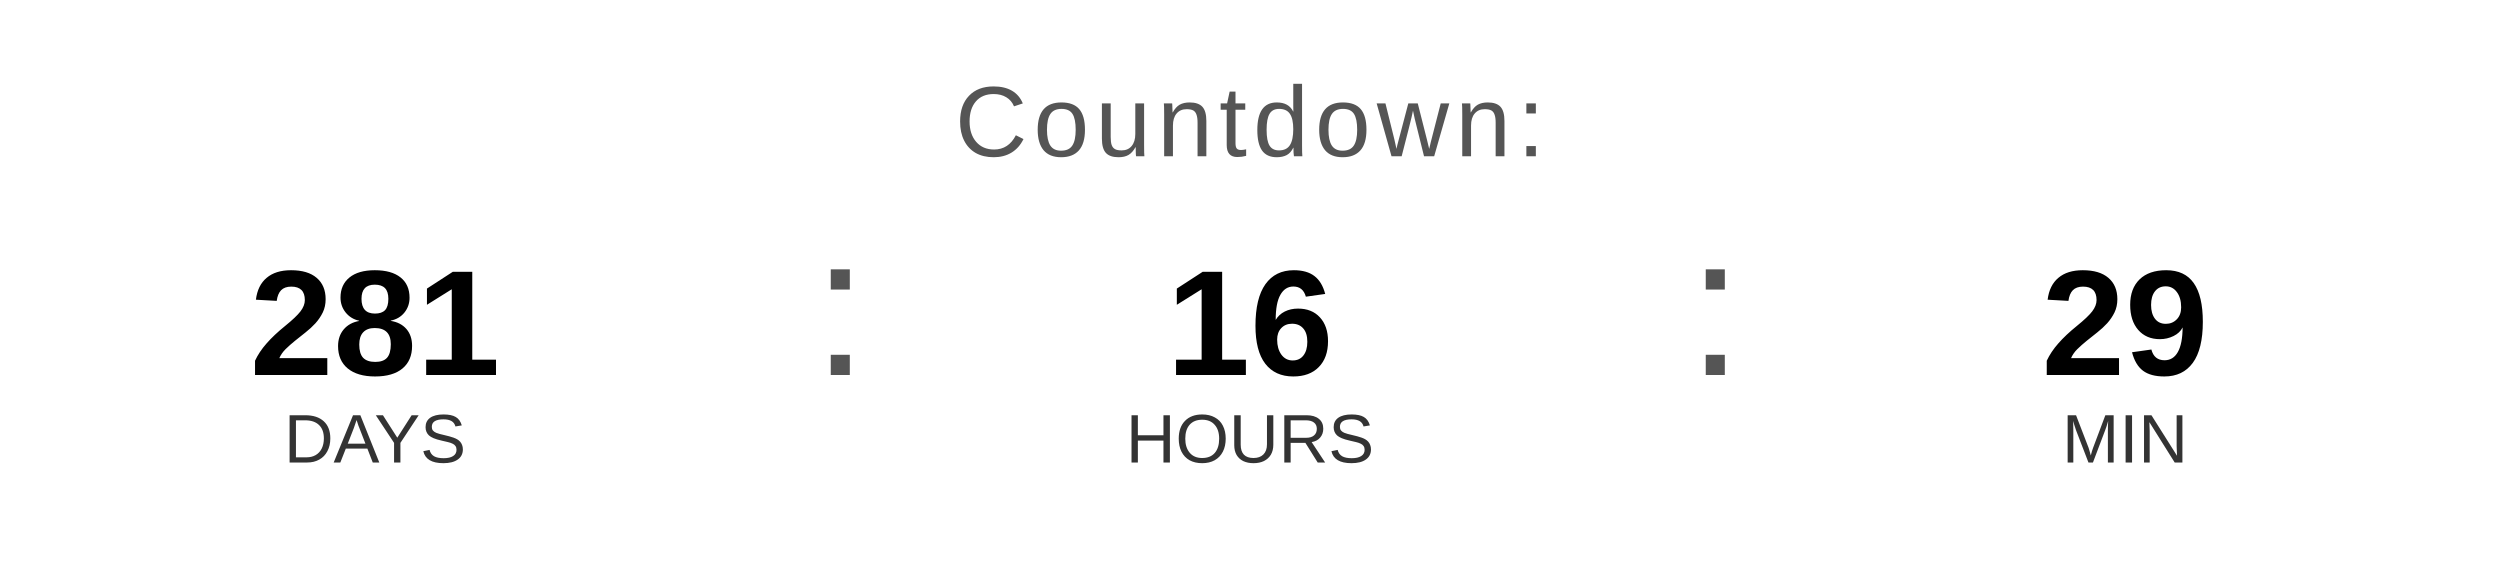
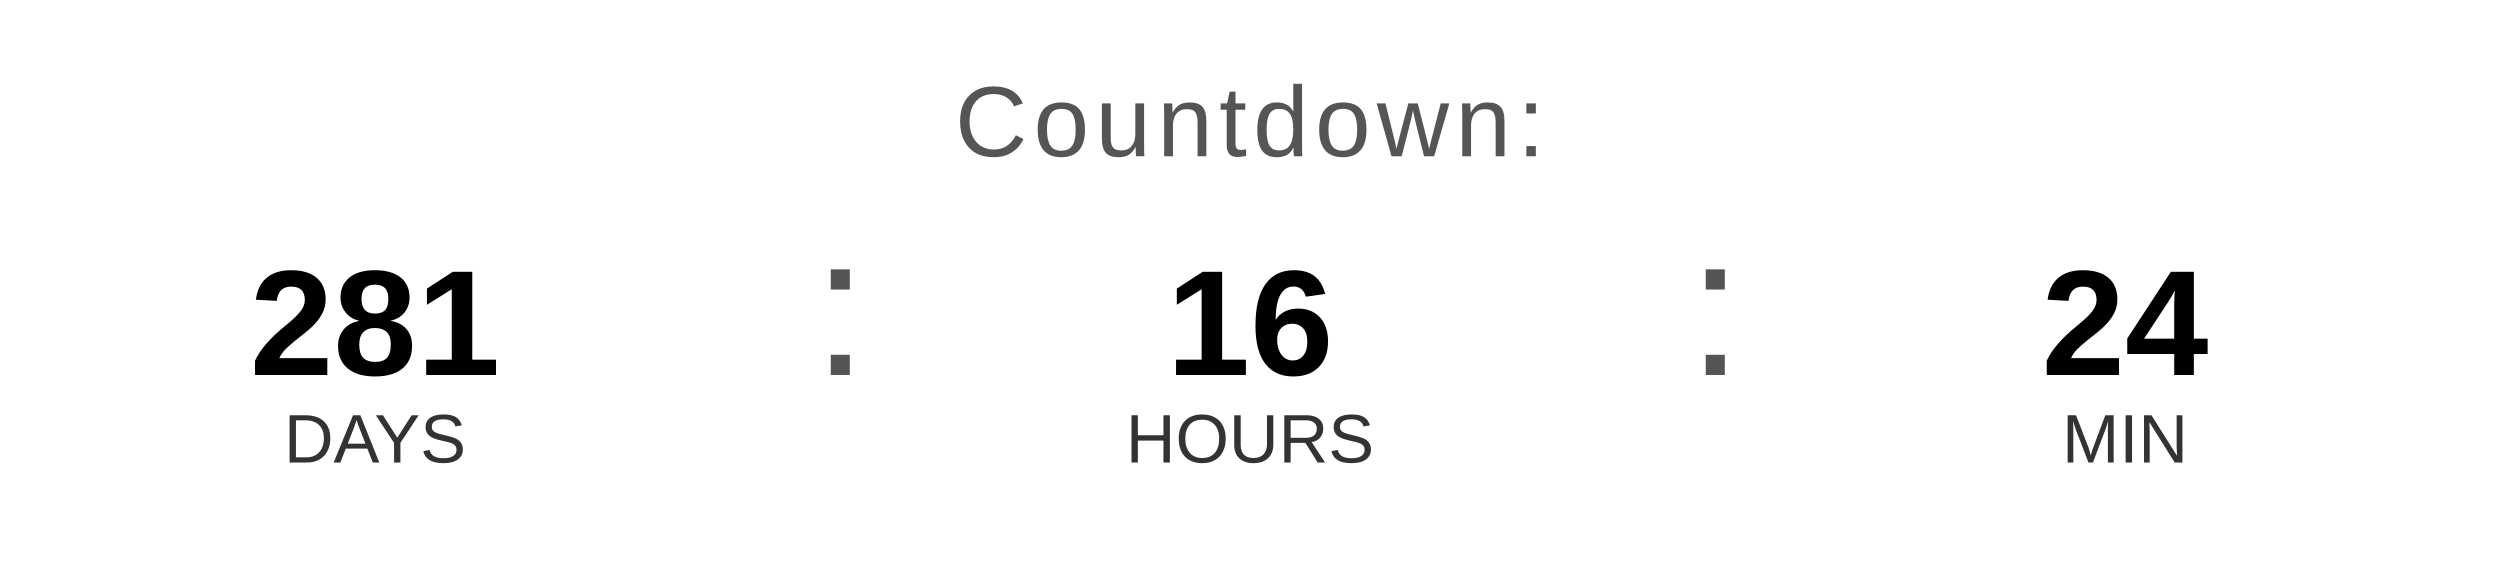
<svg xmlns="http://www.w3.org/2000/svg" width="400" height="90" viewBox="0 0 400 90">
  <text x="200" y="25" font-family="Arial, Helvetica, sans-serif" font-size="16" fill="#555555" text-anchor="middle" letter-spacing="1">
    Countdown:
  </text>
  <text x="60" y="60" font-family="Arial, Helvetica, sans-serif" font-size="24" font-weight="bold" fill="#000000" text-anchor="middle">281</text>
  <text x="60" y="74" font-family="Arial, Helvetica, sans-serif" font-size="11" fill="#333333" text-anchor="middle">DAYS</text>
  <text x="130" y="60" font-family="Arial, sans-serif" font-size="32" fill="#555555">:</text>
  <text x="200" y="60" font-family="Arial, Helvetica, sans-serif" font-size="24" font-weight="bold" fill="#000000" text-anchor="middle">16</text>
  <text x="200" y="74" font-family="Arial, Helvetica, sans-serif" font-size="11" fill="#333333" text-anchor="middle">HOURS</text>
  <text x="270" y="60" font-family="Arial, sans-serif" font-size="32" fill="#555555">:</text>
-   <text x="340" y="60" font-family="Arial, Helvetica, sans-serif" font-size="24" font-weight="bold" fill="#000000" text-anchor="middle">29</text>
+   <text x="340" y="60" font-family="Arial, Helvetica, sans-serif" font-size="24" font-weight="bold" fill="#000000" text-anchor="middle">24</text>
  <text x="340" y="74" font-family="Arial, Helvetica, sans-serif" font-size="11" fill="#333333" text-anchor="middle">MIN</text>
</svg>
